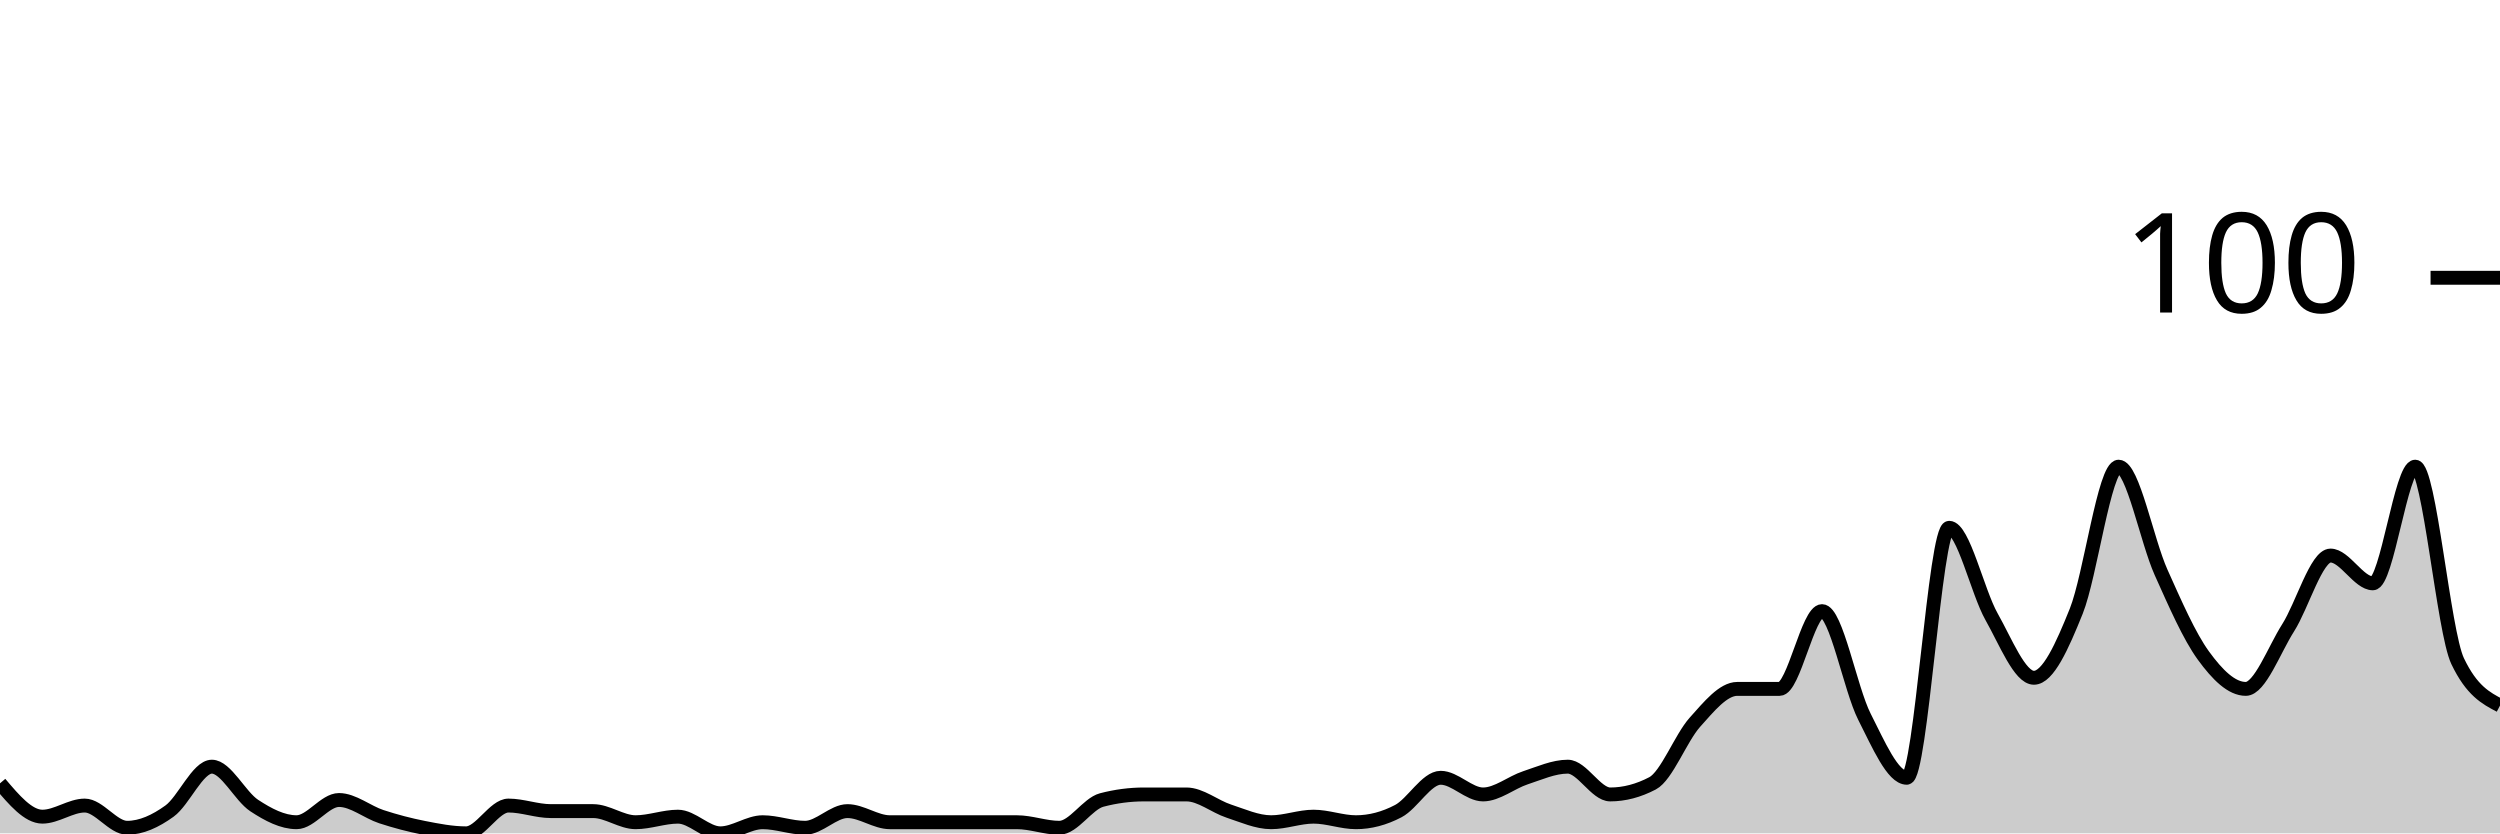
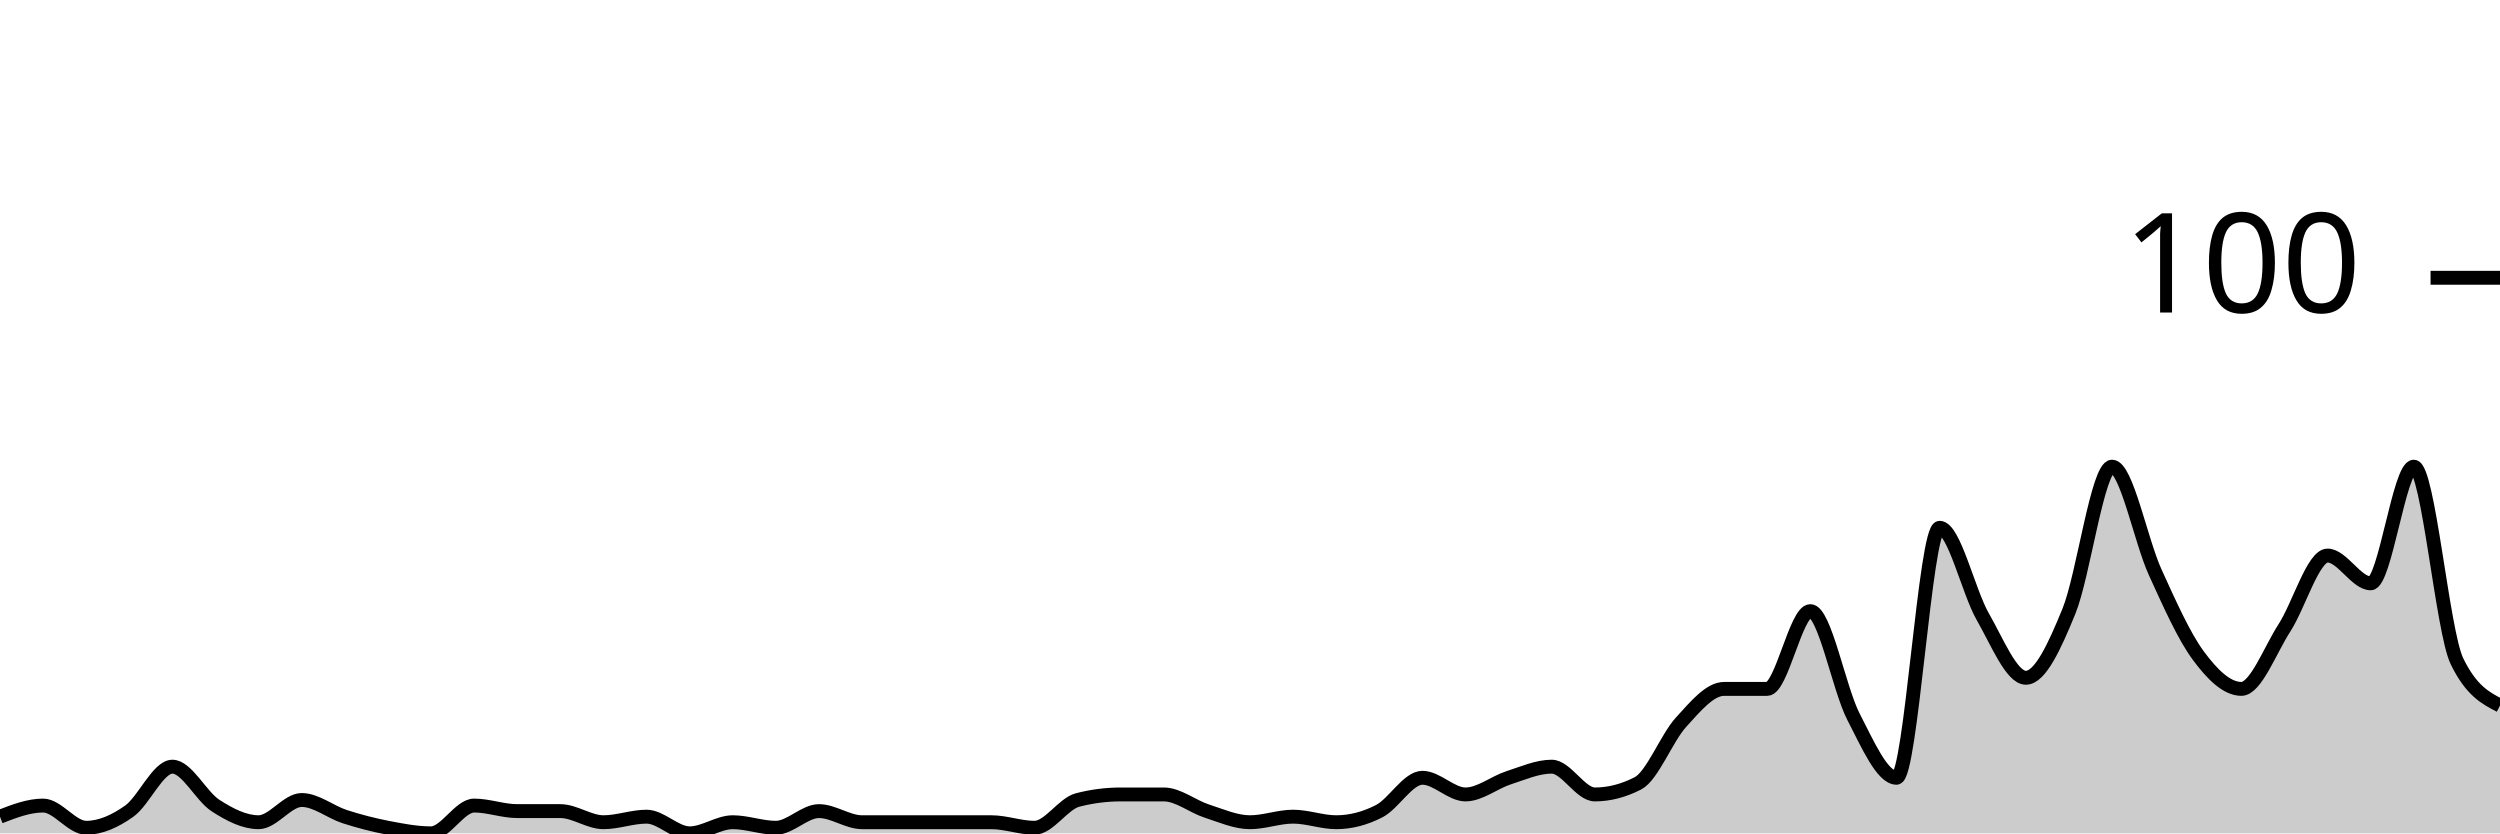
<svg xmlns="http://www.w3.org/2000/svg" viewBox="0 0 180 60">
  <g transform="translate(0,20)">
-     <path class="area" fill="rgba(0, 0, 0, 0.2)" d="M0,36.4C1.017,37.6,2.034,38.8,3.051,38.8C4.068,38.8,5.085,38,6.102,38C7.119,38,8.136,39.6,9.153,39.6C10.169,39.6,11.186,39.133,12.203,38.4C13.22,37.667,14.237,35.2,15.254,35.2C16.271,35.2,17.288,37.333,18.305,38C19.322,38.667,20.339,39.2,21.356,39.2C22.373,39.2,23.39,37.6,24.407,37.6C25.424,37.6,26.441,38.467,27.458,38.8C28.475,39.133,29.492,39.4,30.508,39.6C31.525,39.8,32.542,40,33.559,40C34.576,40,35.593,38,36.61,38C37.627,38,38.644,38.4,39.661,38.4C40.678,38.4,41.695,38.4,42.712,38.4C43.729,38.4,44.746,39.2,45.763,39.2C46.78,39.2,47.797,38.8,48.814,38.8C49.831,38.8,50.847,40,51.864,40C52.881,40,53.898,39.2,54.915,39.2C55.932,39.2,56.949,39.6,57.966,39.6C58.983,39.6,60,38.4,61.017,38.4C62.034,38.4,63.051,39.2,64.068,39.2C65.085,39.2,66.102,39.2,67.119,39.2C68.136,39.2,69.153,39.2,70.169,39.2C71.186,39.2,72.203,39.2,73.22,39.2C74.237,39.2,75.254,39.6,76.271,39.6C77.288,39.6,78.305,37.867,79.322,37.6C80.339,37.333,81.356,37.2,82.373,37.2C83.39,37.2,84.407,37.2,85.424,37.2C86.441,37.2,87.458,38.067,88.475,38.4C89.492,38.733,90.508,39.2,91.525,39.2C92.542,39.2,93.559,38.8,94.576,38.8C95.593,38.8,96.61,39.2,97.627,39.2C98.644,39.2,99.661,38.933,100.678,38.4C101.695,37.867,102.712,36,103.729,36C104.746,36,105.763,37.2,106.78,37.2C107.797,37.2,108.814,36.333,109.831,36C110.847,35.667,111.864,35.2,112.881,35.2C113.898,35.2,114.915,37.2,115.932,37.2C116.949,37.2,117.966,36.933,118.983,36.4C120,35.867,121.017,33.133,122.034,32C123.051,30.867,124.068,29.6,125.085,29.6C126.102,29.6,127.119,29.6,128.136,29.6C129.153,29.6,130.169,24,131.186,24C132.203,24,133.22,29.6,134.237,31.6C135.254,33.6,136.271,36,137.288,36C138.305,36,139.322,18,140.339,18C141.356,18,142.373,22.6,143.39,24.4C144.407,26.2,145.424,28.8,146.441,28.8C147.458,28.8,148.475,26.533,149.492,24C150.508,21.467,151.525,13.6,152.542,13.6C153.559,13.6,154.576,18.933,155.593,21.2C156.61,23.467,157.627,25.8,158.644,27.2C159.661,28.6,160.678,29.6,161.695,29.6C162.712,29.6,163.729,26.8,164.746,25.2C165.763,23.6,166.78,20,167.797,20C168.814,20,169.831,22,170.847,22C171.864,22,172.881,13.6,173.898,13.6C174.915,13.6,175.932,25.467,176.949,27.6C177.966,29.733,178.983,30.267,180,30.8L180,40C178.983,40,177.966,40,176.949,40C175.932,40,174.915,40,173.898,40C172.881,40,171.864,40,170.847,40C169.831,40,168.814,40,167.797,40C166.78,40,165.763,40,164.746,40C163.729,40,162.712,40,161.695,40C160.678,40,159.661,40,158.644,40C157.627,40,156.61,40,155.593,40C154.576,40,153.559,40,152.542,40C151.525,40,150.508,40,149.492,40C148.475,40,147.458,40,146.441,40C145.424,40,144.407,40,143.39,40C142.373,40,141.356,40,140.339,40C139.322,40,138.305,40,137.288,40C136.271,40,135.254,40,134.237,40C133.22,40,132.203,40,131.186,40C130.169,40,129.153,40,128.136,40C127.119,40,126.102,40,125.085,40C124.068,40,123.051,40,122.034,40C121.017,40,120,40,118.983,40C117.966,40,116.949,40,115.932,40C114.915,40,113.898,40,112.881,40C111.864,40,110.847,40,109.831,40C108.814,40,107.797,40,106.78,40C105.763,40,104.746,40,103.729,40C102.712,40,101.695,40,100.678,40C99.661,40,98.644,40,97.627,40C96.61,40,95.593,40,94.576,40C93.559,40,92.542,40,91.525,40C90.508,40,89.492,40,88.475,40C87.458,40,86.441,40,85.424,40C84.407,40,83.39,40,82.373,40C81.356,40,80.339,40,79.322,40C78.305,40,77.288,40,76.271,40C75.254,40,74.237,40,73.22,40C72.203,40,71.186,40,70.169,40C69.153,40,68.136,40,67.119,40C66.102,40,65.085,40,64.068,40C63.051,40,62.034,40,61.017,40C60,40,58.983,40,57.966,40C56.949,40,55.932,40,54.915,40C53.898,40,52.881,40,51.864,40C50.847,40,49.831,40,48.814,40C47.797,40,46.78,40,45.763,40C44.746,40,43.729,40,42.712,40C41.695,40,40.678,40,39.661,40C38.644,40,37.627,40,36.61,40C35.593,40,34.576,40,33.559,40C32.542,40,31.525,40,30.508,40C29.492,40,28.475,40,27.458,40C26.441,40,25.424,40,24.407,40C23.39,40,22.373,40,21.356,40C20.339,40,19.322,40,18.305,40C17.288,40,16.271,40,15.254,40C14.237,40,13.22,40,12.203,40C11.186,40,10.169,40,9.153,40C8.136,40,7.119,40,6.102,40C5.085,40,4.068,40,3.051,40C2.034,40,1.017,40,0,40Z" />
-     <path class="line" stroke="black" fill="none" d="M0,36.4C1.017,37.6,2.034,38.8,3.051,38.8C4.068,38.8,5.085,38,6.102,38C7.119,38,8.136,39.6,9.153,39.6C10.169,39.6,11.186,39.133,12.203,38.4C13.22,37.667,14.237,35.2,15.254,35.2C16.271,35.2,17.288,37.333,18.305,38C19.322,38.667,20.339,39.2,21.356,39.2C22.373,39.2,23.39,37.6,24.407,37.6C25.424,37.6,26.441,38.467,27.458,38.8C28.475,39.133,29.492,39.4,30.508,39.6C31.525,39.8,32.542,40,33.559,40C34.576,40,35.593,38,36.61,38C37.627,38,38.644,38.4,39.661,38.4C40.678,38.4,41.695,38.4,42.712,38.4C43.729,38.4,44.746,39.2,45.763,39.2C46.78,39.2,47.797,38.8,48.814,38.8C49.831,38.8,50.847,40,51.864,40C52.881,40,53.898,39.2,54.915,39.2C55.932,39.2,56.949,39.6,57.966,39.6C58.983,39.6,60,38.4,61.017,38.4C62.034,38.4,63.051,39.2,64.068,39.2C65.085,39.2,66.102,39.2,67.119,39.2C68.136,39.2,69.153,39.2,70.169,39.2C71.186,39.2,72.203,39.2,73.22,39.2C74.237,39.2,75.254,39.6,76.271,39.6C77.288,39.6,78.305,37.867,79.322,37.6C80.339,37.333,81.356,37.2,82.373,37.2C83.39,37.2,84.407,37.2,85.424,37.2C86.441,37.2,87.458,38.067,88.475,38.4C89.492,38.733,90.508,39.2,91.525,39.2C92.542,39.2,93.559,38.8,94.576,38.8C95.593,38.8,96.61,39.2,97.627,39.2C98.644,39.2,99.661,38.933,100.678,38.4C101.695,37.867,102.712,36,103.729,36C104.746,36,105.763,37.2,106.78,37.2C107.797,37.2,108.814,36.333,109.831,36C110.847,35.667,111.864,35.2,112.881,35.2C113.898,35.2,114.915,37.2,115.932,37.2C116.949,37.2,117.966,36.933,118.983,36.4C120,35.867,121.017,33.133,122.034,32C123.051,30.867,124.068,29.6,125.085,29.6C126.102,29.6,127.119,29.6,128.136,29.6C129.153,29.6,130.169,24,131.186,24C132.203,24,133.22,29.6,134.237,31.6C135.254,33.6,136.271,36,137.288,36C138.305,36,139.322,18,140.339,18C141.356,18,142.373,22.6,143.39,24.4C144.407,26.2,145.424,28.8,146.441,28.8C147.458,28.8,148.475,26.533,149.492,24C150.508,21.467,151.525,13.6,152.542,13.6C153.559,13.6,154.576,18.933,155.593,21.2C156.61,23.467,157.627,25.8,158.644,27.2C159.661,28.6,160.678,29.6,161.695,29.6C162.712,29.6,163.729,26.8,164.746,25.2C165.763,23.6,166.78,20,167.797,20C168.814,20,169.831,22,170.847,22C171.864,22,172.881,13.6,173.898,13.6C174.915,13.6,175.932,25.467,176.949,27.6C177.966,29.733,178.983,30.267,180,30.8" />
+     <path class="area" fill="rgba(0, 0, 0, 0.2)" d="M0,38.8C1.034,38.4,2.069,38,3.103,38C4.138,38,5.172,39.6,6.207,39.6C7.241,39.6,8.276,39.133,9.31,38.4C10.345,37.667,11.379,35.2,12.414,35.2C13.448,35.2,14.483,37.333,15.517,38C16.552,38.667,17.586,39.2,18.621,39.2C19.655,39.2,20.69,37.6,21.724,37.6C22.759,37.6,23.793,38.467,24.828,38.8C25.862,39.133,26.897,39.4,27.931,39.6C28.966,39.8,30,40,31.034,40C32.069,40,33.103,38,34.138,38C35.172,38,36.207,38.4,37.241,38.4C38.276,38.4,39.31,38.4,40.345,38.4C41.379,38.4,42.414,39.2,43.448,39.2C44.483,39.2,45.517,38.8,46.552,38.8C47.586,38.8,48.621,40,49.655,40C50.69,40,51.724,39.2,52.759,39.2C53.793,39.2,54.828,39.6,55.862,39.6C56.897,39.6,57.931,38.4,58.966,38.4C60,38.4,61.034,39.2,62.069,39.2C63.103,39.2,64.138,39.2,65.172,39.2C66.207,39.2,67.241,39.2,68.276,39.2C69.31,39.2,70.345,39.2,71.379,39.2C72.414,39.2,73.448,39.6,74.483,39.6C75.517,39.6,76.552,37.867,77.586,37.6C78.621,37.333,79.655,37.2,80.69,37.2C81.724,37.2,82.759,37.2,83.793,37.2C84.828,37.2,85.862,38.067,86.897,38.4C87.931,38.733,88.966,39.2,90,39.2C91.034,39.2,92.069,38.8,93.103,38.8C94.138,38.8,95.172,39.2,96.207,39.2C97.241,39.2,98.276,38.933,99.31,38.4C100.345,37.867,101.379,36,102.414,36C103.448,36,104.483,37.2,105.517,37.2C106.552,37.2,107.586,36.333,108.621,36C109.655,35.667,110.69,35.2,111.724,35.2C112.759,35.2,113.793,37.2,114.828,37.2C115.862,37.2,116.897,36.933,117.931,36.4C118.966,35.867,120,33.133,121.034,32C122.069,30.867,123.103,29.6,124.138,29.6C125.172,29.6,126.207,29.6,127.241,29.6C128.276,29.6,129.31,24,130.345,24C131.379,24,132.414,29.6,133.448,31.6C134.483,33.6,135.517,36,136.552,36C137.586,36,138.621,18,139.655,18C140.69,18,141.724,22.6,142.759,24.4C143.793,26.2,144.828,28.8,145.862,28.8C146.897,28.8,147.931,26.533,148.966,24C150,21.467,151.034,13.6,152.069,13.6C153.103,13.6,154.138,18.933,155.172,21.2C156.207,23.467,157.241,25.8,158.276,27.2C159.31,28.6,160.345,29.6,161.379,29.6C162.414,29.6,163.448,26.8,164.483,25.2C165.517,23.6,166.552,20,167.586,20C168.621,20,169.655,22,170.69,22C171.724,22,172.759,13.6,173.793,13.6C174.828,13.6,175.862,25.467,176.897,27.6C177.931,29.733,178.966,30.267,180,30.8L180,40C178.966,40,177.931,40,176.897,40C175.862,40,174.828,40,173.793,40C172.759,40,171.724,40,170.69,40C169.655,40,168.621,40,167.586,40C166.552,40,165.517,40,164.483,40C163.448,40,162.414,40,161.379,40C160.345,40,159.31,40,158.276,40C157.241,40,156.207,40,155.172,40C154.138,40,153.103,40,152.069,40C151.034,40,150,40,148.966,40C147.931,40,146.897,40,145.862,40C144.828,40,143.793,40,142.759,40C141.724,40,140.69,40,139.655,40C138.621,40,137.586,40,136.552,40C135.517,40,134.483,40,133.448,40C132.414,40,131.379,40,130.345,40C129.31,40,128.276,40,127.241,40C126.207,40,125.172,40,124.138,40C123.103,40,122.069,40,121.034,40C120,40,118.966,40,117.931,40C116.897,40,115.862,40,114.828,40C113.793,40,112.759,40,111.724,40C110.69,40,109.655,40,108.621,40C107.586,40,106.552,40,105.517,40C104.483,40,103.448,40,102.414,40C101.379,40,100.345,40,99.31,40C98.276,40,97.241,40,96.207,40C95.172,40,94.138,40,93.103,40C92.069,40,91.034,40,90,40C88.966,40,87.931,40,86.897,40C85.862,40,84.828,40,83.793,40C82.759,40,81.724,40,80.69,40C79.655,40,78.621,40,77.586,40C76.552,40,75.517,40,74.483,40C73.448,40,72.414,40,71.379,40C70.345,40,69.31,40,68.276,40C67.241,40,66.207,40,65.172,40C64.138,40,63.103,40,62.069,40C61.034,40,60,40,58.966,40C57.931,40,56.897,40,55.862,40C54.828,40,53.793,40,52.759,40C51.724,40,50.69,40,49.655,40C48.621,40,47.586,40,46.552,40C45.517,40,44.483,40,43.448,40C42.414,40,41.379,40,40.345,40C39.31,40,38.276,40,37.241,40C36.207,40,35.172,40,34.138,40C33.103,40,32.069,40,31.034,40C30,40,28.966,40,27.931,40C26.897,40,25.862,40,24.828,40C23.793,40,22.759,40,21.724,40C20.69,40,19.655,40,18.621,40C17.586,40,16.552,40,15.517,40C14.483,40,13.448,40,12.414,40C11.379,40,10.345,40,9.31,40C8.276,40,7.241,40,6.207,40C5.172,40,4.138,40,3.103,40C2.069,40,1.034,40,0,40Z" />
+     <path class="line" stroke="black" fill="none" d="M0,38.8C1.034,38.4,2.069,38,3.103,38C4.138,38,5.172,39.6,6.207,39.6C7.241,39.6,8.276,39.133,9.31,38.4C10.345,37.667,11.379,35.2,12.414,35.2C13.448,35.2,14.483,37.333,15.517,38C16.552,38.667,17.586,39.2,18.621,39.2C19.655,39.2,20.69,37.6,21.724,37.6C22.759,37.6,23.793,38.467,24.828,38.8C25.862,39.133,26.897,39.4,27.931,39.6C28.966,39.8,30,40,31.034,40C32.069,40,33.103,38,34.138,38C35.172,38,36.207,38.4,37.241,38.4C38.276,38.4,39.31,38.4,40.345,38.4C41.379,38.4,42.414,39.2,43.448,39.2C44.483,39.2,45.517,38.8,46.552,38.8C47.586,38.8,48.621,40,49.655,40C50.69,40,51.724,39.2,52.759,39.2C53.793,39.2,54.828,39.6,55.862,39.6C56.897,39.6,57.931,38.4,58.966,38.4C60,38.4,61.034,39.2,62.069,39.2C63.103,39.2,64.138,39.2,65.172,39.2C66.207,39.2,67.241,39.2,68.276,39.2C69.31,39.2,70.345,39.2,71.379,39.2C72.414,39.2,73.448,39.6,74.483,39.6C75.517,39.6,76.552,37.867,77.586,37.6C78.621,37.333,79.655,37.2,80.69,37.2C81.724,37.2,82.759,37.2,83.793,37.2C84.828,37.2,85.862,38.067,86.897,38.4C87.931,38.733,88.966,39.2,90,39.2C91.034,39.2,92.069,38.8,93.103,38.8C94.138,38.8,95.172,39.2,96.207,39.2C97.241,39.2,98.276,38.933,99.31,38.4C100.345,37.867,101.379,36,102.414,36C103.448,36,104.483,37.2,105.517,37.2C106.552,37.2,107.586,36.333,108.621,36C109.655,35.667,110.69,35.2,111.724,35.2C112.759,35.2,113.793,37.2,114.828,37.2C115.862,37.2,116.897,36.933,117.931,36.4C118.966,35.867,120,33.133,121.034,32C122.069,30.867,123.103,29.6,124.138,29.6C125.172,29.6,126.207,29.6,127.241,29.6C128.276,29.6,129.31,24,130.345,24C131.379,24,132.414,29.6,133.448,31.6C134.483,33.6,135.517,36,136.552,36C137.586,36,138.621,18,139.655,18C140.69,18,141.724,22.6,142.759,24.4C143.793,26.2,144.828,28.8,145.862,28.8C146.897,28.8,147.931,26.533,148.966,24C150,21.467,151.034,13.6,152.069,13.6C153.103,13.6,154.138,18.933,155.172,21.2C156.207,23.467,157.241,25.8,158.276,27.2C159.31,28.6,160.345,29.6,161.379,29.6C162.414,29.6,163.448,26.8,164.483,25.2C165.517,23.6,166.552,20,167.586,20C168.621,20,169.655,22,170.69,22C171.724,22,172.759,13.6,173.793,13.6C174.828,13.6,175.862,25.467,176.897,27.6C177.931,29.733,178.966,30.267,180,30.8" />
    <path class="axis-ceiling" stroke-width="1" stroke="black" fill="none" d="M175,0L180,0" />
    <text class="axis-ceiling-label" font-family="sans-serif" text-anchor="end" font-size="10px" x="170" y="2.5">100</text>
  </g>
</svg>
